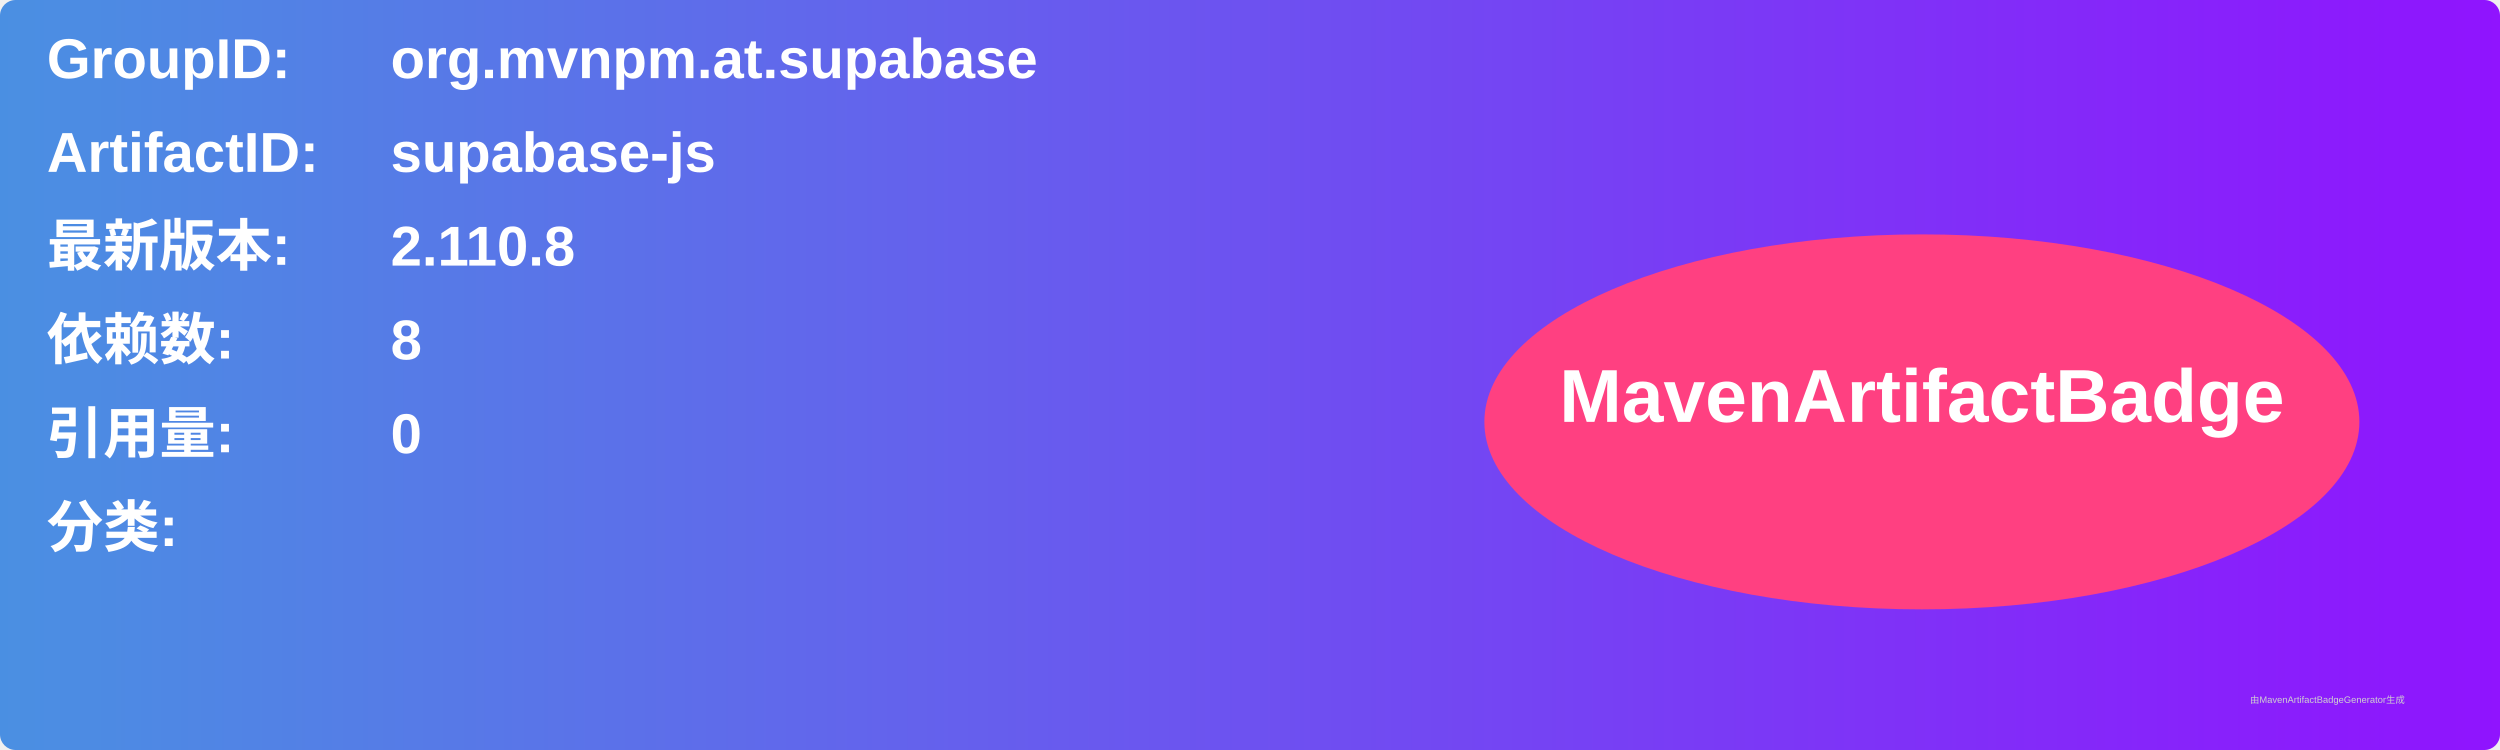
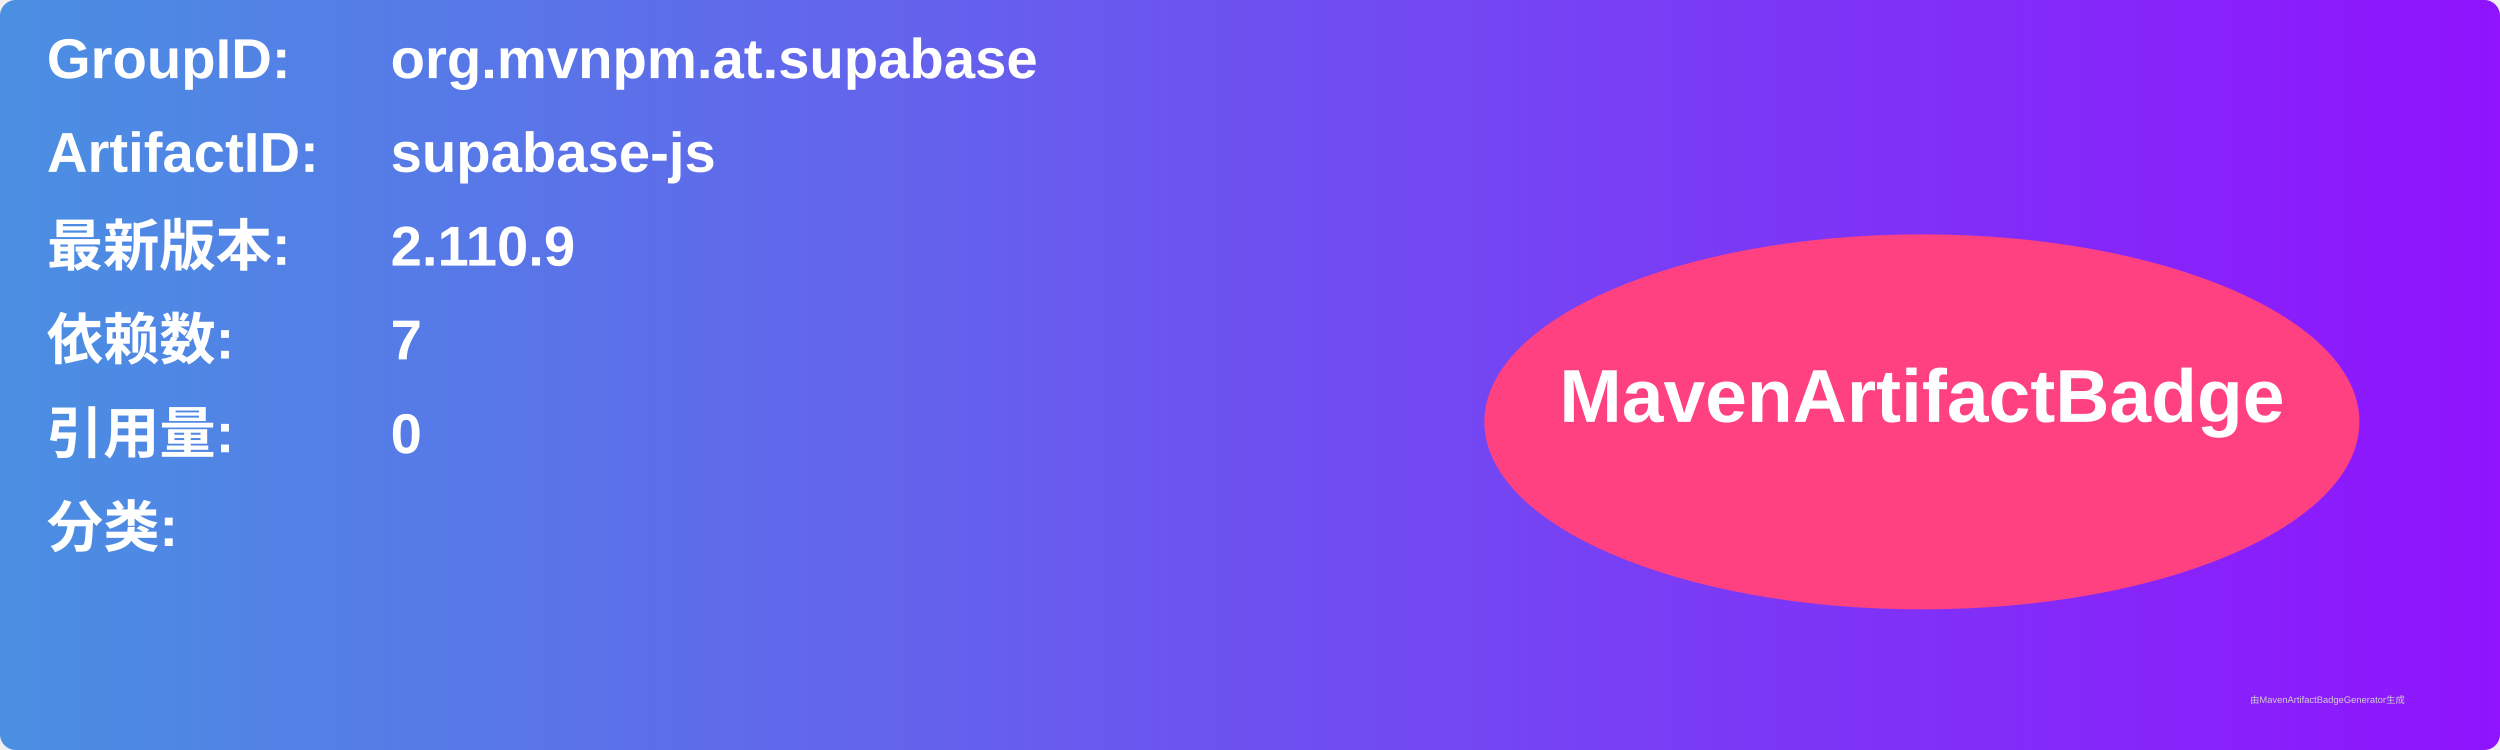
<svg xmlns="http://www.w3.org/2000/svg" width="800" height="240" viewBox="0 0 800 240">
  <linearGradient id="grad" x1="0%" y1="0%" x2="100%" y2="0%">
    <stop offset="0%" stop-color="#4a90e2" />
    <stop offset="100%" stop-color="#9013fe" />
  </linearGradient>
  <rect width="100%" height="100%" rx="5" ry="5" fill="url(#grad)" />
  <g transform="translate(15, 15)">
    <text x="0" y="10" font-family="Arial" font-size="18" fill="white" font-weight="bold" width="260">GroupID:</text>
    <text x="110" y="10" font-family="Arial" font-size="18" fill="white" font-weight="bold" width="460">org.mvnpm.at.supabase</text>
    <text x="0" y="40" font-family="Arial" font-size="18" fill="white" font-weight="bold" width="260">ArtifactID:</text>
    <text x="110" y="40" font-family="Arial" font-size="18" fill="white" font-weight="bold" width="460">supabase-js</text>
    <text x="0" y="70" font-family="Arial" font-size="18" fill="white" font-weight="bold">最新版本:</text>
    <text x="110" y="70" font-family="Arial" font-size="18" fill="white" font-weight="bold">
-       <tspan font-weight="bold">2.110.8</tspan>
+       <tspan font-weight="bold">2.110.9</tspan>
    </text>
    <text x="0" y="100" font-family="Arial" font-size="18" fill="white" font-weight="bold">依赖数: </text>
    <text x="110" y="100" font-family="Arial" font-size="18" fill="white">
-       <tspan font-weight="bold">8</tspan>
+       <tspan font-weight="bold">7</tspan>
    </text>
    <text x="0" y="130" font-family="Arial" font-size="18" fill="white" font-weight="bold">引用量: </text>
    <text x="110" y="130" font-family="Arial" font-size="18" fill="white">
      <tspan font-weight="bold">0</tspan>
    </text>
    <text x="0" y="160" font-family="Arial" font-size="18" fill="white" font-weight="bold">分类:</text>
    <text x="10" y="190" font-family="Arial" font-size="10" fill="white">
      <tspan font-weight="bold" />
    </text>
    <ellipse cx="600" cy="120" rx="140" ry="60" fill="#ff4081" />
    <text x="600" y="120" text-anchor="middle" font-family="Arial" font-size="24" fill="white" font-weight="bold">MavenArtifactBadge</text>
  </g>
  <text x="720" y="225" font-family="Arial" font-size="3" fill="#d0d0d0">由MavenArtifactBadgeGenerator生成</text>
</svg>
